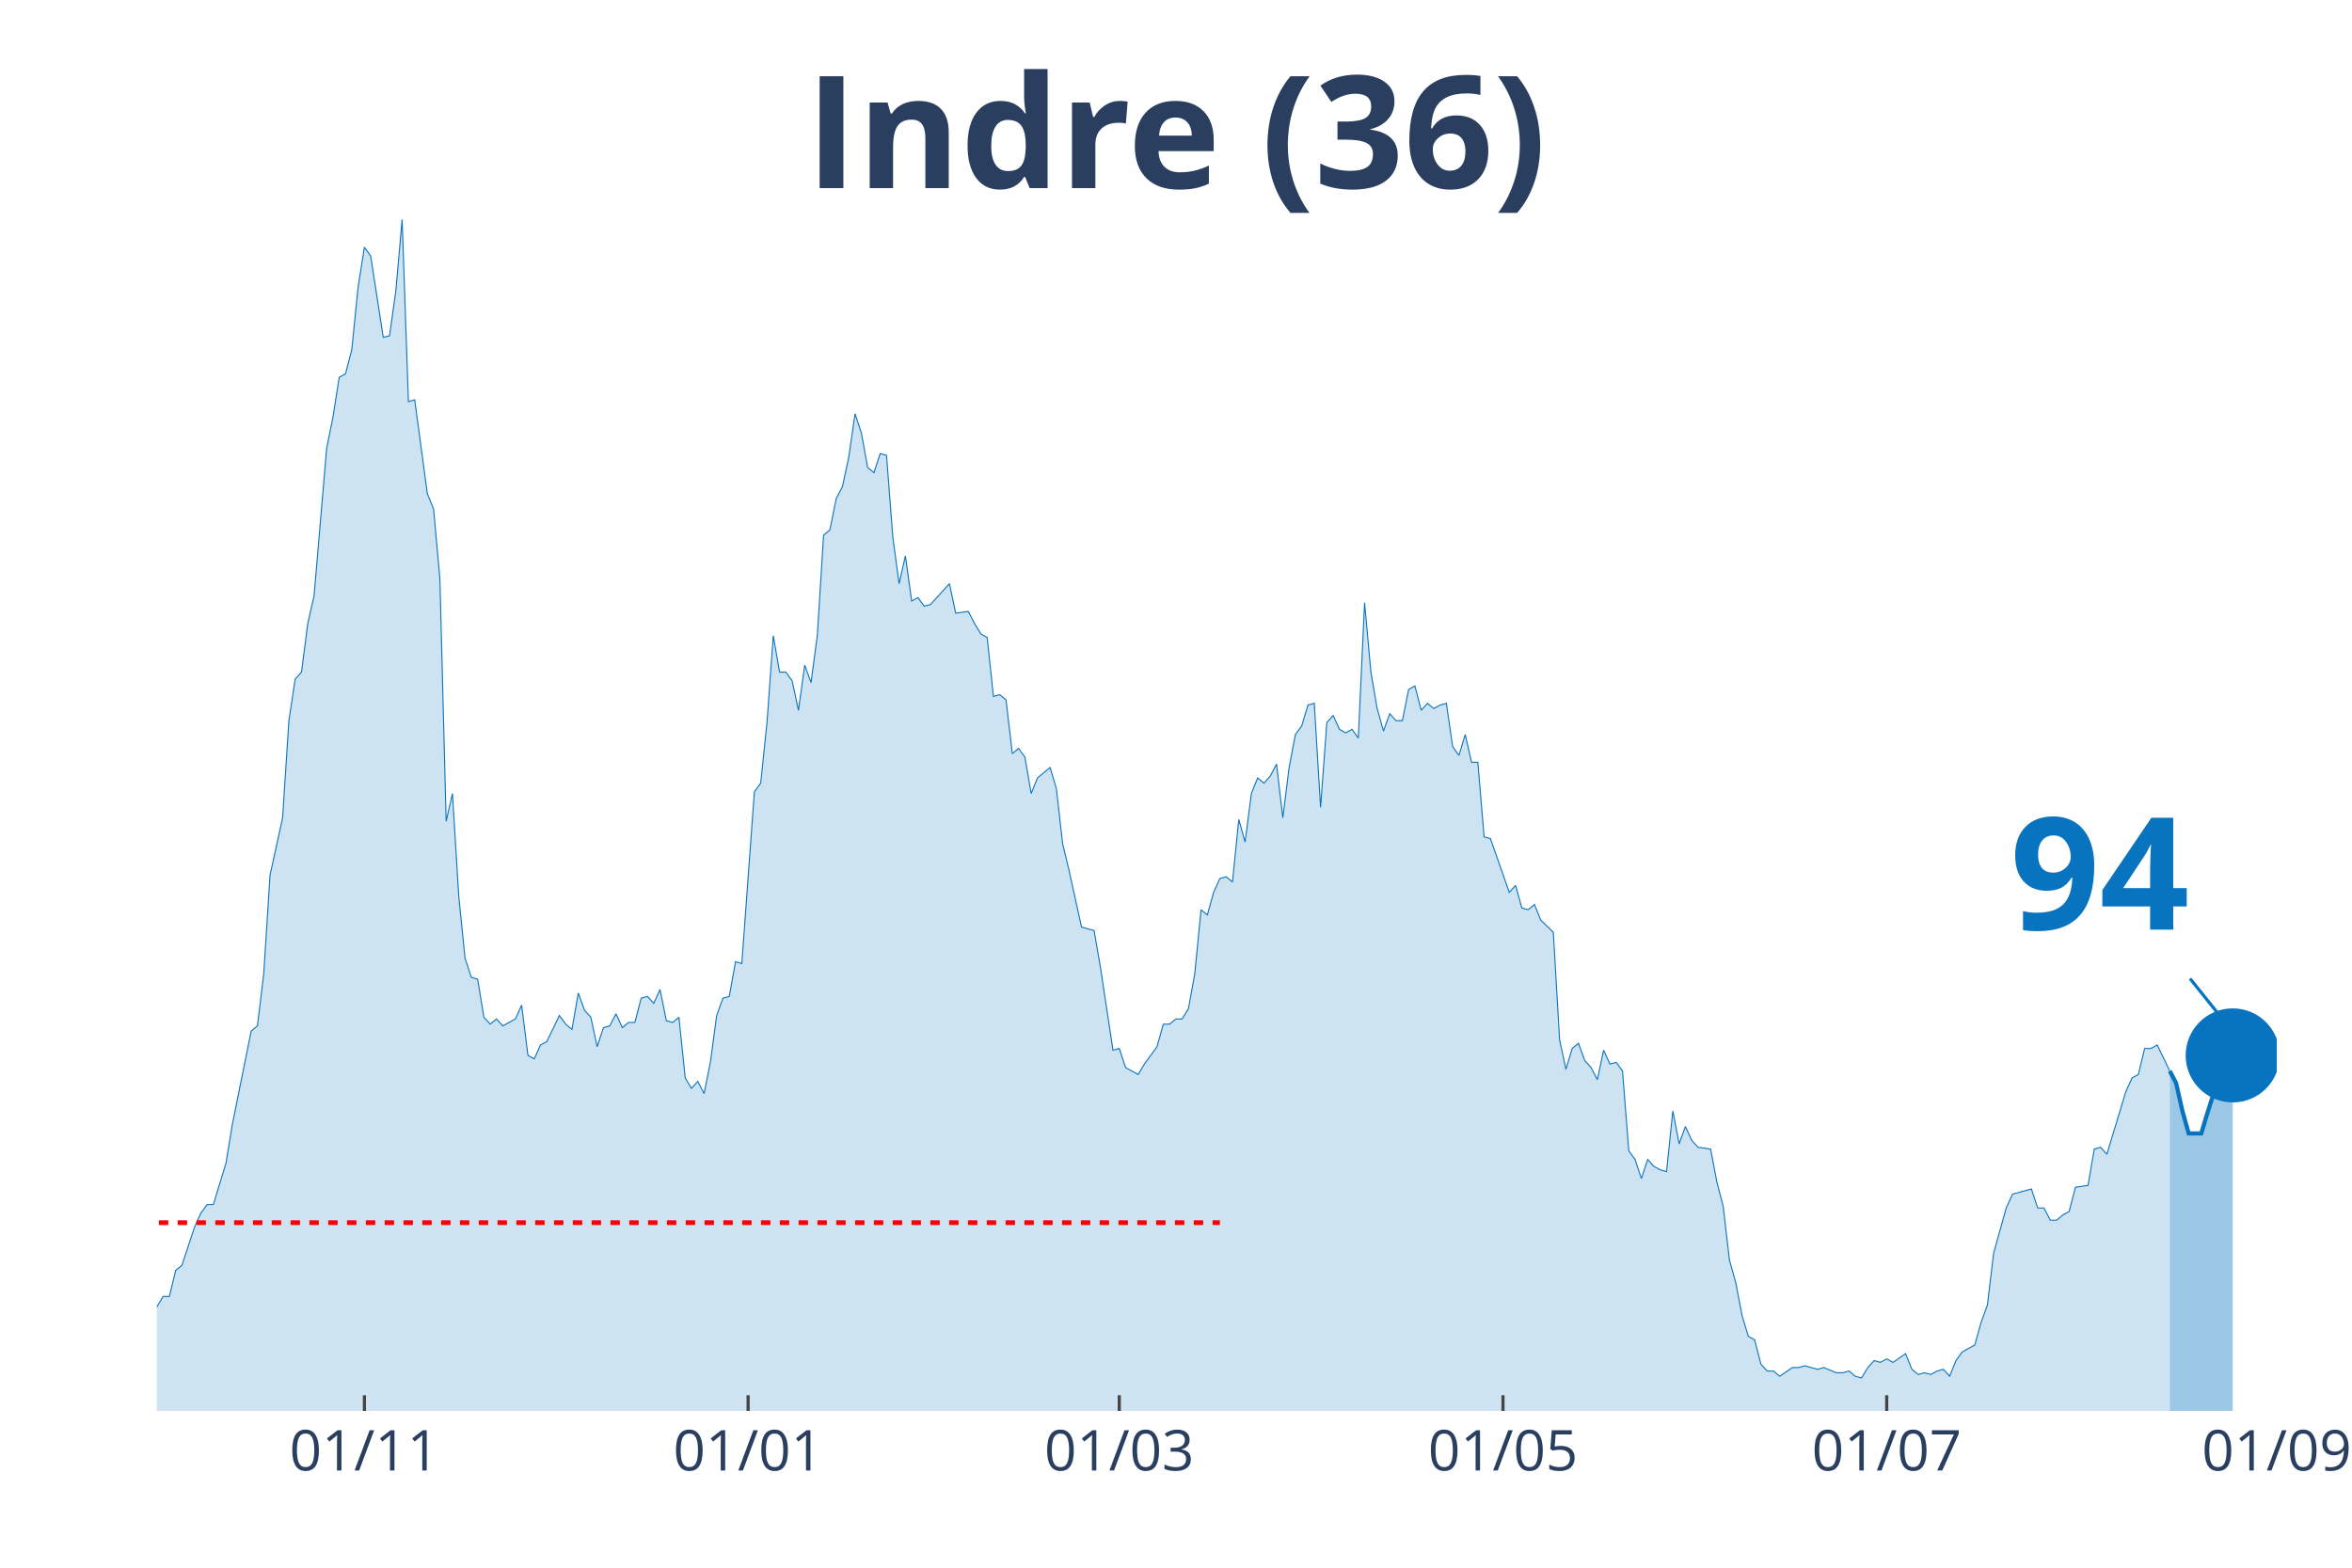
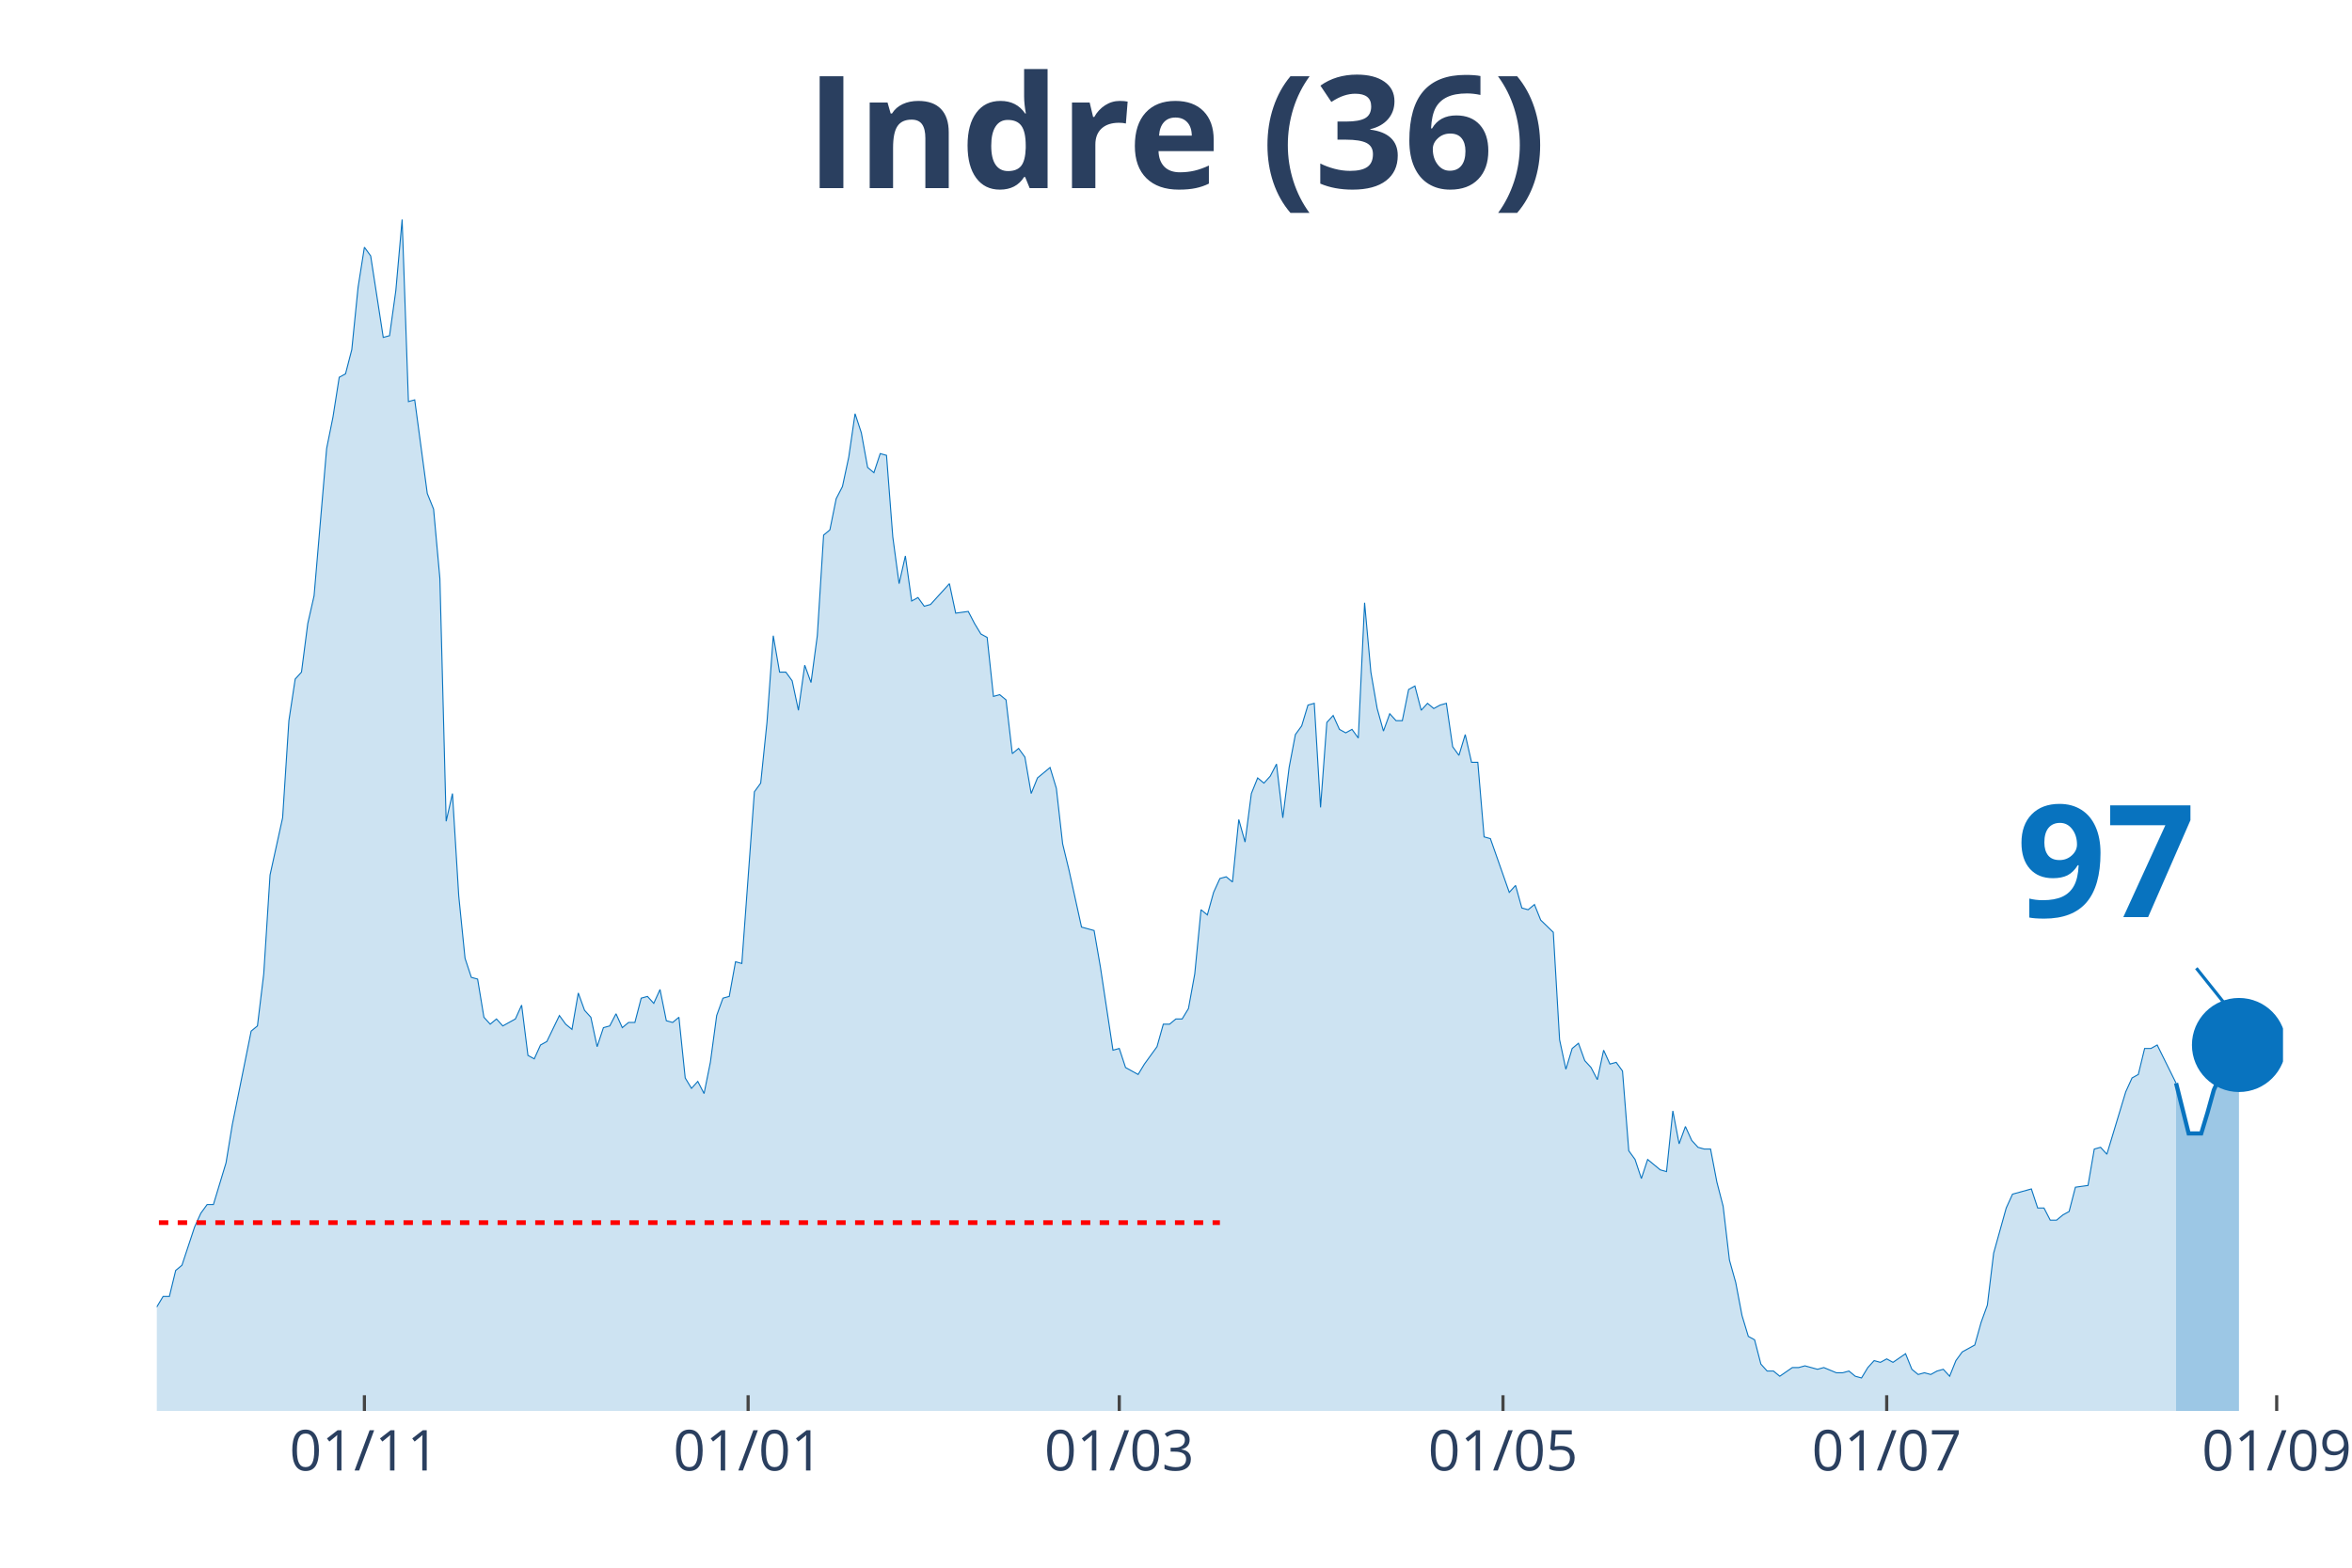
<svg xmlns="http://www.w3.org/2000/svg" class="main-svg" width="1125" height="750" style="" viewBox="0 0 750 500">
  <rect x="0" y="0" width="750" height="500" style="fill: rgb(0, 0, 0); fill-opacity: 0;" />
-   <defs id="defs-82cd99">
+   <defs id="defs-9ddfda">
    <g class="clips">
-       <clipPath id="clip82cd99xyplot" class="plotclip">
-         <rect width="676" height="380" />
+       <clipPath id="clip9ddfdaxyplot" class="plotclip">
+         <rect width="678" height="380" />
      </clipPath>
-       <clipPath class="axesclip" id="clip82cd99x">
-         <rect x="50" y="0" width="676" height="500" />
+       <clipPath class="axesclip" id="clip9ddfdax">
+         <rect x="50" y="0" width="678" height="500" />
      </clipPath>
-       <clipPath class="axesclip" id="clip82cd99y">
+       <clipPath class="axesclip" id="clip9ddfday">
        <rect x="0" y="70" width="750" height="380" />
      </clipPath>
-       <clipPath class="axesclip" id="clip82cd99xy">
-         <rect x="50" y="70" width="676" height="380" />
+       <clipPath class="axesclip" id="clip9ddfdaxy">
+         <rect x="50" y="70" width="678" height="380" />
      </clipPath>
    </g>
    <g class="gradients" />
  </defs>
  <g class="bglayer">
-     <rect class="bg" x="50" y="70" width="676" height="380" style="fill: rgb(0, 0, 0); fill-opacity: 0; stroke-width: 0;" />
+     <rect class="bg" x="50" y="70" width="678" height="380" style="fill: rgb(0, 0, 0); fill-opacity: 0; stroke-width: 0;" />
  </g>
  <g class="layer-below">
    <g class="imagelayer" />
    <g class="shapelayer" />
  </g>
  <g class="cartesianlayer">
    <g class="subplot xy">
      <g class="layer-subplot">
        <g class="shapelayer" />
        <g class="imagelayer" />
      </g>
      <g class="gridlayer">
        <g class="x">
          <path class="xgrid crisp" transform="translate(116.2,0)" d="M0,70v380" style="stroke: rgb(255, 255, 255); stroke-opacity: 1; stroke-width: 1px;" />
          <path class="xgrid crisp" transform="translate(238.56,0)" d="M0,70v380" style="stroke: rgb(255, 255, 255); stroke-opacity: 1; stroke-width: 1px;" />
          <path class="xgrid crisp" transform="translate(356.91,0)" d="M0,70v380" style="stroke: rgb(255, 255, 255); stroke-opacity: 1; stroke-width: 1px;" />
          <path class="xgrid crisp" transform="translate(479.27,0)" d="M0,70v380" style="stroke: rgb(255, 255, 255); stroke-opacity: 1; stroke-width: 1px;" />
          <path class="xgrid crisp" transform="translate(601.63,0)" d="M0,70v380" style="stroke: rgb(255, 255, 255); stroke-opacity: 1; stroke-width: 1px;" />
+           <path class="xgrid crisp" transform="translate(725.99,0)" d="M0,70v380" style="stroke: rgb(255, 255, 255); stroke-opacity: 1; stroke-width: 1px;" />
        </g>
        <g class="y" />
      </g>
      <g class="zerolinelayer" />
      <path class="xlines-below" />
      <path class="ylines-below" />
      <g class="overlines-below" />
      <g class="xaxislayer-below" />
      <g class="yaxislayer-below" />
      <g class="overaxes-below" />
-       <g class="plot" transform="translate(50, 70)" clip-path="url('#clip82cd99xyplot')">
+       <g class="plot" transform="translate(50, 70)" clip-path="url('#clip9ddfdaxyplot')">
        <g class="scatterlayer mlayer">
-           <g class="trace scatter trace3d6b28" style="stroke-miterlimit: 2;">
+           <g class="trace scatter tracee99fa9" style="stroke-miterlimit: 2;">
            <g class="fills">
              <g>
-                 <path class="js-fill" d="M641.9,380L-272.81,380L-272.81,373.92L-252.75,378.89L-250.74,378.34L-182.54,380L-180.53,380L-134.4,377.79L-132.39,377.23L-130.39,377.79L-128.38,375.57L-114.34,375.57L-112.33,374.47L-108.32,374.47L-106.31,371.7L-102.3,370.04L-100.3,373.36L-96.28,370.04L-94.28,370.04L-88.26,371.7L-86.26,370.6L-84.25,375.02L-82.24,374.47L-80.24,374.47L-78.23,370.04L-74.22,358.98L-72.21,354L-68.2,348.47L-66.2,348.47L-62.18,349.58L-60.18,353.45L-54.16,360.09L-52.15,360.09L-50.15,361.75L-48.14,361.19L-44.13,362.85L-42.12,359.53L-36.11,354.56L-34.1,346.81L-32.09,344.6L-30.09,337.41L-28.08,332.98L-26.08,332.98L-24.07,334.09L-22.07,329.11L-20.06,338.52L-18.05,340.73L-14.04,344.6L-12.04,345.71L-10.03,345.71L-8.02,350.68L-6.02,347.92L-4.01,346.81L-2.01,348.47L0,346.81L2.01,343.49L4.01,343.49L6.02,335.2L8.02,333.54L12.04,321.37L14.04,316.94L16.05,314.18L18.05,314.18L22.07,300.9L24.07,288.73L30.09,258.86L32.09,257.21L34.1,240.61L36.11,209.08L40.12,190.83L42.12,159.85L44.13,146.58L46.14,144.37L48.14,128.88L50.15,120.03L54.16,73.01L56.17,63.06L58.17,50.33L60.18,49.23L62.18,41.48L64.19,21.57L66.2,8.85L68.2,11.62L72.21,37.61L74.22,37.06L76.23,22.68L78.23,0L80.24,58.08L82.24,57.53L86.26,87.39L88.26,92.37L90.27,114.5L92.27,191.94L94.28,183.09L96.28,215.72L98.29,235.63L100.3,241.72L102.3,242.27L104.31,254.44L106.31,256.65L108.32,254.99L110.33,257.21L112.33,256.1L114.34,254.99L116.34,250.57L118.35,266.61L120.36,267.71L122.36,263.29L124.37,262.18L128.38,253.89L130.39,256.65L132.39,258.31L134.4,246.7L136.4,252.23L138.41,254.44L140.42,263.84L142.42,257.76L144.43,257.21L146.43,253.33L148.44,257.76L150.45,256.1L152.45,256.1L154.46,248.36L156.46,247.8L158.47,250.01L160.47,245.59L162.48,255.55L164.49,256.1L166.49,254.44L168.5,273.8L170.5,277.12L172.51,274.91L174.52,278.78L176.52,268.82L178.53,253.89L180.53,248.36L182.54,247.8L184.55,236.74L186.55,237.29L190.56,182.53L192.57,179.77L194.58,160.41L196.58,132.75L198.59,144.37L200.59,144.37L202.6,147.13L204.61,156.54L206.61,142.15L208.62,147.69L210.62,132.75L212.63,100.67L214.64,99.01L216.64,89.05L218.65,85.18L220.65,75.78L222.66,61.95L224.66,68.03L226.67,79.1L228.68,80.76L230.68,74.67L232.69,75.23L234.69,101.22L236.7,116.16L238.71,107.31L240.71,121.69L242.72,120.58L244.72,123.35L246.73,122.79L248.74,120.58L252.75,116.16L254.75,125.56L258.77,125.01L260.77,128.88L262.78,132.2L264.78,133.3L266.79,152.11L268.8,151.56L270.8,153.22L272.81,170.36L274.81,168.7L276.82,171.47L278.82,183.09L280.83,178.11L284.84,174.79L286.85,181.43L288.85,199.13L290.86,207.42L294.87,225.68L296.88,226.23L298.88,226.78L300.89,238.4L304.9,264.95L306.91,264.4L308.91,270.48L310.92,271.59L312.93,272.69L314.93,269.37L318.94,263.84L320.95,256.65L322.96,256.65L324.96,254.99L326.97,254.99L328.97,251.67L330.98,240.61L332.99,220.15L334.99,221.8L337,214.61L339,210.19L341.01,209.64L343.01,211.3L345.02,191.38L347.03,198.57L349.03,183.09L351.04,178.11L353.04,179.77L355.05,177.55L357.06,173.68L359.06,190.83L361.07,174.79L363.07,164.28L365.08,161.51L367.09,154.88L369.09,154.32L371.1,187.51L373.1,160.41L375.11,158.2L377.12,162.62L379.12,163.73L381.13,162.62L383.13,165.39L385.14,122.24L387.15,144.37L389.15,155.98L391.16,163.17L393.16,157.64L395.17,159.85L397.18,159.85L399.18,149.9L401.19,148.79L403.19,156.54L405.2,154.32L407.2,155.98L409.21,154.88L411.22,154.32L413.22,168.15L415.23,170.92L417.23,164.28L419.24,173.13L421.25,173.13L423.25,196.91L425.26,197.47L431.28,214.61L433.28,212.4L435.29,219.59L437.29,220.15L439.3,218.49L441.31,223.46L445.32,227.34L447.32,261.63L449.33,271.03L451.34,264.4L453.34,262.74L455.35,268.27L457.35,270.48L459.36,274.35L461.36,264.95L463.37,269.37L465.38,268.82L467.38,271.59L469.39,297.03L471.39,299.8L473.4,305.88L475.41,299.8L477.41,302.01L479.42,303.11L481.42,303.67L483.43,284.31L485.44,294.82L487.44,289.29L489.45,293.71L491.45,295.92L495.47,296.48L497.47,306.99L499.48,314.73L501.48,331.88L503.49,339.07L505.5,349.58L507.5,356.22L509.51,357.32L511.51,365.07L513.52,367.28L515.53,367.28L517.53,368.94L521.54,366.17L523.55,366.17L525.55,365.62L527.56,366.17L529.57,366.72L531.57,366.17L535.58,367.83L537.59,367.83L539.6,367.28L541.6,368.94L543.61,369.49L545.61,366.17L547.62,363.96L549.63,364.51L551.63,363.41L553.64,364.51L557.65,361.75L559.66,366.72L561.66,368.38L563.67,367.83L565.67,368.38L567.68,367.28L569.69,366.72L571.69,368.94L573.7,363.96L575.7,361.19L579.72,358.98L581.72,351.79L583.73,346.26L585.73,329.67L589.74,315.28L591.75,310.86L597.77,309.2L599.77,315.28L601.78,315.28L603.79,319.16L605.79,319.16L607.8,317.5L609.8,316.39L611.81,308.65L615.82,308.09L617.83,296.48L619.83,295.92L621.84,298.14L627.86,278.22L629.86,273.8L631.87,272.69L633.88,264.4L635.88,264.4L637.89,263.29L641.9,271.59" style="fill: rgb(8, 115, 191); fill-opacity: 0.2; stroke-width: 0;" />
+                 <path class="js-fill" d="M643.9,380L-272.8,380L-272.8,373.92L-252.75,378.89L-250.74,378.34L-184.54,379.45L-182.54,380L-134.4,377.79L-132.39,377.23L-130.38,377.79L-128.38,375.57L-114.34,375.57L-112.33,374.47L-108.32,374.47L-106.31,371.7L-102.3,370.04L-100.3,373.36L-96.28,370.04L-94.28,370.04L-88.26,371.7L-86.25,370.6L-84.25,375.02L-82.24,374.47L-80.24,374.47L-78.23,370.04L-74.22,358.98L-72.21,354L-68.2,348.47L-66.2,348.47L-62.18,349.58L-60.18,353.45L-54.16,360.09L-52.15,360.09L-50.15,361.75L-48.14,361.19L-44.13,362.85L-42.12,359.53L-36.11,354.56L-34.1,346.81L-32.09,344.6L-30.09,337.41L-28.08,332.98L-26.08,332.98L-24.07,334.09L-22.07,329.11L-20.06,338.52L-18.05,340.73L-14.04,344.6L-12.04,345.71L-10.03,345.71L-8.02,350.68L-6.02,347.92L-4.01,346.81L-2.01,348.47L0,346.81L2.01,343.49L4.01,343.49L6.02,335.2L8.02,333.54L12.04,321.37L14.04,316.94L16.05,314.18L18.05,314.18L22.07,300.9L24.07,288.73L30.09,258.86L32.09,257.21L34.1,240.61L36.11,209.08L40.12,190.83L42.12,159.85L44.13,146.58L46.14,144.37L48.14,128.88L50.15,120.03L54.16,73.01L56.17,63.06L58.17,50.33L60.18,49.23L62.18,41.48L64.19,21.57L66.2,8.85L68.2,11.62L72.21,37.61L74.22,37.06L76.22,22.68L78.23,0L80.24,58.08L82.24,57.53L86.25,87.39L88.26,92.37L90.27,114.5L92.27,191.94L94.28,183.09L96.28,215.72L98.29,235.63L100.3,241.72L102.3,242.27L104.31,254.44L106.31,256.65L108.32,254.99L110.33,257.21L112.33,256.1L114.34,254.99L116.34,250.57L118.35,266.61L120.36,267.71L122.36,263.29L124.37,262.18L128.38,253.89L130.38,256.65L132.39,258.31L134.4,246.7L136.4,252.23L138.41,254.44L140.41,263.84L142.42,257.76L144.43,257.21L146.43,253.33L148.44,257.76L150.44,256.1L152.45,256.1L154.46,248.36L156.46,247.8L158.47,250.01L160.47,245.59L162.48,255.55L164.49,256.1L166.49,254.44L168.5,273.8L170.5,277.12L172.51,274.91L174.51,278.78L176.52,268.82L178.53,253.89L180.53,248.36L182.54,247.8L184.54,236.74L186.55,237.29L190.56,182.53L192.57,179.77L194.57,160.41L196.58,132.75L198.59,144.37L200.59,144.37L202.6,147.13L204.6,156.54L206.61,142.15L208.62,147.69L210.62,132.75L212.63,100.67L214.63,99.01L216.64,89.05L218.64,85.18L220.65,75.78L222.66,61.95L224.66,68.03L226.67,79.1L228.67,80.76L230.68,74.67L232.69,75.23L234.69,101.22L236.7,116.16L238.7,107.31L240.71,121.69L242.72,120.58L244.72,123.35L246.73,122.79L248.73,120.58L252.75,116.16L254.75,125.56L258.76,125.01L260.77,128.88L262.78,132.2L264.78,133.3L266.79,152.11L268.79,151.56L270.8,153.22L272.8,170.36L274.81,168.7L276.82,171.47L278.82,183.09L280.83,178.11L284.84,174.79L286.85,181.43L288.85,199.13L290.86,207.42L294.87,225.68L296.88,226.23L298.88,226.78L300.89,238.4L304.9,264.95L306.91,264.4L308.91,270.48L310.92,271.59L312.92,272.69L314.93,269.37L318.94,263.84L320.95,256.65L322.95,256.65L324.96,254.99L326.96,254.99L328.97,251.67L330.98,240.61L332.98,220.15L334.99,221.8L336.99,214.61L339,210.19L341.01,209.64L343.01,211.3L345.02,191.38L347.02,198.57L349.03,183.09L351.04,178.11L353.04,179.77L355.05,177.55L357.05,173.68L359.06,190.83L361.07,174.79L363.07,164.28L365.08,161.51L367.08,154.88L369.09,154.32L371.09,187.51L373.1,160.41L375.11,158.2L377.11,162.62L379.12,163.73L381.12,162.62L383.13,165.39L385.14,122.24L387.14,144.37L389.15,155.98L391.15,163.17L393.16,157.64L395.17,159.85L397.17,159.85L399.18,149.9L401.18,148.79L403.19,156.54L405.2,154.32L407.2,155.98L409.21,154.88L411.21,154.32L413.22,168.15L415.22,170.92L417.23,164.28L419.24,173.13L421.24,173.13L423.25,196.91L425.25,197.47L431.27,214.61L433.28,212.4L435.28,219.59L437.29,220.15L439.3,218.49L441.3,223.46L445.31,227.34L447.32,261.63L449.33,271.03L451.33,264.4L453.34,262.74L455.34,268.27L457.35,270.48L459.36,274.35L461.36,264.95L463.37,269.37L465.37,268.82L467.38,271.59L469.38,297.03L471.39,299.8L473.4,305.88L475.4,299.8L479.41,303.11L481.42,303.67L483.43,284.31L485.43,294.82L487.44,289.29L489.44,293.71L491.45,295.92L493.46,296.48L495.46,296.48L497.47,306.99L499.47,314.73L501.48,331.88L503.49,339.07L505.49,349.58L507.5,356.22L509.5,357.32L511.51,365.07L513.51,367.28L515.52,367.28L517.53,368.94L521.54,366.17L523.54,366.17L525.55,365.62L527.56,366.17L529.56,366.72L531.57,366.17L535.58,367.83L537.59,367.83L539.59,367.28L541.6,368.94L543.6,369.49L545.61,366.17L547.62,363.96L549.62,364.51L551.63,363.41L553.63,364.51L557.64,361.75L559.65,366.72L561.66,368.38L563.66,367.83L565.67,368.38L567.67,367.28L569.68,366.72L571.69,368.94L573.69,363.96L575.7,361.19L579.71,358.98L581.72,351.79L583.72,346.26L585.73,329.67L589.74,315.28L591.75,310.86L597.76,309.2L599.77,315.28L601.78,315.28L603.78,319.16L605.79,319.16L607.79,317.5L609.8,316.39L611.8,308.65L615.82,308.09L617.82,296.48L619.83,295.92L621.83,298.14L627.85,278.22L629.86,273.8L631.86,272.69L633.87,264.4L635.88,264.4L637.88,263.29L643.9,275.46" style="fill: rgb(8, 115, 191); fill-opacity: 0.2; stroke-width: 0;" />
              </g>
            </g>
            <g class="errorbars" />
            <g class="lines">
-               <path class="js-line" d="M-272.81,373.92L-252.75,378.89L-250.74,378.34L-182.54,380L-180.53,380L-134.4,377.79L-132.39,377.23L-130.39,377.79L-128.38,375.57L-114.34,375.57L-112.33,374.47L-108.32,374.47L-106.31,371.7L-102.3,370.04L-100.3,373.36L-96.28,370.04L-94.28,370.04L-88.26,371.7L-86.26,370.6L-84.25,375.02L-82.24,374.47L-80.24,374.47L-78.23,370.04L-74.22,358.98L-72.21,354L-68.2,348.47L-66.2,348.47L-62.18,349.58L-60.18,353.45L-54.16,360.09L-52.15,360.09L-50.15,361.75L-48.14,361.19L-44.13,362.85L-42.12,359.53L-36.11,354.56L-34.1,346.81L-32.09,344.6L-30.09,337.41L-28.08,332.98L-26.08,332.98L-24.07,334.09L-22.07,329.11L-20.06,338.52L-18.05,340.73L-14.04,344.6L-12.04,345.71L-10.03,345.71L-8.02,350.68L-6.02,347.92L-4.01,346.81L-2.01,348.47L0,346.81L2.01,343.49L4.01,343.49L6.02,335.2L8.02,333.54L12.04,321.37L14.04,316.94L16.05,314.18L18.05,314.18L22.07,300.9L24.07,288.73L30.09,258.86L32.09,257.21L34.1,240.61L36.11,209.08L40.12,190.83L42.12,159.85L44.13,146.58L46.14,144.37L48.14,128.88L50.15,120.03L54.16,73.01L56.17,63.06L58.17,50.33L60.18,49.23L62.18,41.48L64.19,21.57L66.2,8.85L68.2,11.62L72.21,37.61L74.22,37.06L76.23,22.68L78.23,0L80.24,58.08L82.24,57.53L86.26,87.39L88.26,92.37L90.27,114.5L92.27,191.94L94.28,183.09L96.28,215.72L98.29,235.63L100.3,241.72L102.3,242.27L104.31,254.44L106.31,256.65L108.32,254.99L110.33,257.21L112.33,256.1L114.34,254.99L116.34,250.57L118.35,266.61L120.36,267.71L122.36,263.29L124.37,262.18L128.38,253.89L130.39,256.65L132.39,258.31L134.4,246.7L136.4,252.23L138.41,254.44L140.42,263.84L142.42,257.76L144.43,257.21L146.43,253.33L148.44,257.76L150.45,256.1L152.45,256.1L154.46,248.36L156.46,247.8L158.47,250.01L160.47,245.59L162.48,255.55L164.49,256.1L166.49,254.44L168.5,273.8L170.5,277.12L172.51,274.91L174.52,278.78L176.52,268.82L178.53,253.89L180.53,248.36L182.54,247.8L184.55,236.74L186.55,237.29L190.56,182.53L192.57,179.77L194.58,160.41L196.58,132.75L198.59,144.37L200.59,144.37L202.6,147.13L204.61,156.54L206.61,142.15L208.62,147.69L210.62,132.75L212.63,100.67L214.64,99.01L216.64,89.05L218.65,85.18L220.65,75.78L222.66,61.95L224.66,68.03L226.67,79.1L228.68,80.76L230.68,74.67L232.69,75.23L234.69,101.22L236.7,116.16L238.71,107.31L240.71,121.69L242.72,120.58L244.72,123.35L246.73,122.79L248.74,120.58L252.75,116.16L254.75,125.56L258.77,125.01L260.77,128.88L262.78,132.2L264.78,133.3L266.79,152.11L268.8,151.56L270.8,153.22L272.81,170.36L274.81,168.7L276.82,171.47L278.82,183.09L280.83,178.11L284.84,174.79L286.85,181.43L288.85,199.13L290.86,207.42L294.87,225.68L296.88,226.23L298.88,226.78L300.89,238.4L304.9,264.95L306.91,264.4L308.91,270.48L310.92,271.59L312.93,272.69L314.93,269.37L318.94,263.84L320.95,256.65L322.96,256.65L324.96,254.99L326.97,254.99L328.97,251.67L330.98,240.61L332.99,220.15L334.99,221.8L337,214.61L339,210.19L341.01,209.64L343.01,211.3L345.02,191.38L347.03,198.57L349.03,183.09L351.04,178.11L353.04,179.77L355.05,177.55L357.06,173.68L359.06,190.83L361.07,174.79L363.07,164.28L365.08,161.51L367.09,154.88L369.09,154.32L371.1,187.51L373.1,160.41L375.11,158.2L377.12,162.62L379.12,163.73L381.13,162.62L383.13,165.39L385.14,122.24L387.15,144.37L389.15,155.98L391.16,163.17L393.16,157.64L395.17,159.85L397.18,159.85L399.18,149.9L401.19,148.79L403.19,156.54L405.2,154.32L407.2,155.98L409.21,154.88L411.22,154.32L413.22,168.15L415.23,170.92L417.23,164.28L419.24,173.13L421.25,173.13L423.25,196.91L425.26,197.47L431.28,214.61L433.28,212.4L435.29,219.59L437.29,220.15L439.3,218.49L441.31,223.46L445.32,227.34L447.32,261.63L449.33,271.03L451.34,264.4L453.34,262.74L455.35,268.27L457.35,270.48L459.36,274.35L461.36,264.95L463.37,269.37L465.38,268.82L467.38,271.59L469.39,297.03L471.39,299.8L473.4,305.88L475.41,299.8L477.41,302.01L479.42,303.11L481.42,303.67L483.43,284.31L485.44,294.82L487.44,289.29L489.45,293.71L491.45,295.92L495.47,296.48L497.47,306.99L499.48,314.73L501.48,331.88L503.49,339.07L505.5,349.58L507.5,356.22L509.51,357.32L511.51,365.07L513.52,367.28L515.53,367.28L517.53,368.94L521.54,366.17L523.55,366.17L525.55,365.62L527.56,366.17L529.57,366.72L531.57,366.17L535.58,367.83L537.59,367.83L539.6,367.28L541.6,368.94L543.61,369.49L545.61,366.17L547.62,363.96L549.63,364.51L551.63,363.41L553.64,364.51L557.65,361.75L559.66,366.72L561.66,368.38L563.67,367.83L565.67,368.38L567.68,367.28L569.69,366.72L571.69,368.94L573.7,363.96L575.7,361.19L579.72,358.98L581.72,351.79L583.73,346.26L585.73,329.67L589.74,315.28L591.75,310.86L597.77,309.2L599.77,315.28L601.78,315.28L603.79,319.16L605.79,319.16L607.8,317.5L609.8,316.39L611.81,308.65L615.82,308.09L617.83,296.48L619.83,295.92L621.84,298.14L627.86,278.22L629.86,273.8L631.87,272.69L633.88,264.4L635.88,264.4L637.89,263.29L641.9,271.59" style="vector-effect: non-scaling-stroke; fill: none; stroke: rgb(8, 115, 191); stroke-opacity: 1; stroke-width: 0.5px; opacity: 1;" />
+               <path class="js-line" d="M-272.8,373.92L-252.75,378.89L-250.74,378.34L-184.54,379.45L-182.54,380L-134.4,377.79L-132.39,377.23L-130.38,377.79L-128.38,375.57L-114.34,375.57L-112.33,374.47L-108.32,374.47L-106.31,371.7L-102.3,370.04L-100.3,373.36L-96.28,370.04L-94.28,370.04L-88.26,371.7L-86.25,370.6L-84.25,375.02L-82.24,374.47L-80.24,374.47L-78.23,370.04L-74.22,358.98L-72.21,354L-68.2,348.47L-66.2,348.47L-62.18,349.58L-60.18,353.45L-54.16,360.09L-52.15,360.09L-50.15,361.75L-48.14,361.19L-44.13,362.85L-42.12,359.53L-36.11,354.56L-34.1,346.81L-32.09,344.6L-30.09,337.41L-28.08,332.98L-26.08,332.98L-24.07,334.09L-22.07,329.11L-20.06,338.52L-18.05,340.73L-14.04,344.6L-12.04,345.71L-10.03,345.71L-8.02,350.68L-6.02,347.92L-4.01,346.81L-2.01,348.47L0,346.81L2.01,343.49L4.01,343.49L6.02,335.2L8.02,333.54L12.04,321.37L14.04,316.94L16.05,314.18L18.05,314.18L22.07,300.9L24.07,288.73L30.09,258.86L32.09,257.21L34.1,240.61L36.11,209.08L40.12,190.83L42.12,159.85L44.13,146.58L46.14,144.37L48.14,128.88L50.15,120.03L54.16,73.01L56.17,63.06L58.17,50.33L60.18,49.23L62.18,41.48L64.19,21.57L66.2,8.85L68.2,11.62L72.21,37.61L74.22,37.06L76.22,22.68L78.23,0L80.24,58.08L82.24,57.53L86.25,87.39L88.26,92.37L90.27,114.5L92.27,191.94L94.28,183.09L96.28,215.72L98.29,235.63L100.3,241.72L102.3,242.27L104.31,254.44L106.31,256.65L108.32,254.99L110.33,257.21L112.33,256.1L114.34,254.99L116.34,250.57L118.35,266.61L120.36,267.71L122.36,263.29L124.37,262.18L128.38,253.89L130.38,256.65L132.39,258.31L134.4,246.7L136.4,252.23L138.41,254.44L140.41,263.84L142.42,257.76L144.43,257.21L146.43,253.33L148.44,257.76L150.44,256.1L152.45,256.1L154.46,248.36L156.46,247.8L158.47,250.01L160.47,245.59L162.48,255.55L164.49,256.1L166.49,254.44L168.5,273.8L170.5,277.12L172.51,274.91L174.51,278.78L176.52,268.82L178.53,253.89L180.53,248.36L182.54,247.8L184.54,236.74L186.55,237.29L190.56,182.53L192.57,179.77L194.57,160.41L196.58,132.75L198.59,144.37L200.59,144.37L202.6,147.13L204.6,156.54L206.61,142.15L208.62,147.69L210.62,132.75L212.63,100.67L214.63,99.01L216.64,89.05L218.64,85.18L220.65,75.78L222.66,61.95L224.66,68.03L226.67,79.1L228.67,80.76L230.68,74.67L232.69,75.23L234.69,101.22L236.7,116.16L238.7,107.31L240.71,121.69L242.72,120.58L244.72,123.35L246.73,122.79L248.73,120.58L252.75,116.16L254.75,125.56L258.76,125.01L260.77,128.88L262.78,132.2L264.78,133.3L266.79,152.11L268.79,151.56L270.8,153.22L272.8,170.36L274.81,168.7L276.82,171.47L278.82,183.09L280.83,178.11L284.84,174.79L286.85,181.43L288.85,199.13L290.86,207.42L294.87,225.68L296.88,226.23L298.88,226.78L300.89,238.4L304.9,264.95L306.91,264.4L308.91,270.48L310.92,271.59L312.92,272.69L314.93,269.37L318.94,263.84L320.95,256.65L322.95,256.65L324.96,254.99L326.96,254.99L328.97,251.67L330.98,240.61L332.98,220.15L334.99,221.8L336.99,214.61L339,210.19L341.01,209.64L343.01,211.3L345.02,191.38L347.02,198.57L349.03,183.09L351.04,178.11L353.04,179.77L355.05,177.55L357.05,173.68L359.06,190.83L361.07,174.79L363.07,164.28L365.08,161.51L367.08,154.88L369.09,154.32L371.09,187.51L373.1,160.41L375.11,158.2L377.11,162.62L379.12,163.73L381.12,162.62L383.13,165.39L385.14,122.24L387.14,144.37L389.15,155.98L391.15,163.17L393.16,157.64L395.17,159.85L397.17,159.85L399.18,149.9L401.18,148.79L403.19,156.54L405.2,154.32L407.2,155.98L409.21,154.88L411.21,154.32L413.22,168.15L415.22,170.92L417.23,164.28L419.24,173.13L421.24,173.13L423.25,196.91L425.25,197.47L431.27,214.61L433.28,212.4L435.28,219.59L437.29,220.15L439.3,218.49L441.3,223.46L445.31,227.34L447.32,261.63L449.33,271.03L451.33,264.4L453.34,262.74L455.34,268.27L457.35,270.48L459.36,274.35L461.36,264.95L463.37,269.37L465.37,268.82L467.38,271.59L469.38,297.03L471.39,299.8L473.4,305.88L475.4,299.8L479.41,303.11L481.42,303.67L483.43,284.31L485.43,294.82L487.44,289.29L489.44,293.71L491.45,295.92L493.46,296.48L495.46,296.48L497.47,306.99L499.47,314.73L501.48,331.88L503.49,339.07L505.49,349.58L507.5,356.22L509.5,357.32L511.51,365.07L513.51,367.28L515.52,367.28L517.53,368.94L521.54,366.17L523.54,366.17L525.55,365.62L527.56,366.17L529.56,366.72L531.57,366.17L535.58,367.83L537.59,367.83L539.59,367.28L541.6,368.94L543.6,369.49L545.61,366.17L547.62,363.96L549.62,364.51L551.63,363.41L553.63,364.51L557.64,361.75L559.65,366.72L561.66,368.38L563.66,367.83L565.67,368.38L567.67,367.28L569.68,366.72L571.69,368.94L573.69,363.96L575.7,361.19L579.71,358.98L581.72,351.79L583.72,346.26L585.73,329.67L589.74,315.28L591.75,310.86L597.76,309.2L599.77,315.28L601.78,315.28L603.78,319.16L605.79,319.16L607.79,317.5L609.8,316.39L611.8,308.65L615.82,308.09L617.82,296.48L619.83,295.92L621.83,298.14L627.85,278.22L629.86,273.8L631.86,272.69L633.87,264.4L635.88,264.4L637.88,263.29L643.9,275.46" style="vector-effect: non-scaling-stroke; fill: none; stroke: rgb(8, 115, 191); stroke-opacity: 1; stroke-width: 0.5px; opacity: 1;" />
            </g>
            <g class="points" />
            <g class="text" />
          </g>
-           <g class="trace scatter tracee90207" style="stroke-miterlimit: 2;">
+           <g class="trace scatter trace32747f" style="stroke-miterlimit: 2;">
            <g class="fills">
              <g>
-                 <path class="js-fill" d="M661.96,380L641.9,380L641.9,271.59L643.91,275.46L645.91,284.31L647.92,291.5L649.92,291.5L651.93,291.5L653.93,284.86L659.95,266.06L661.96,266.61" style="fill: rgb(8, 115, 191); fill-opacity: 0.4; stroke-width: 0;" />
+                 <path class="js-fill" d="M663.96,380L643.9,380L643.9,275.46L647.91,291.5L649.92,291.5L651.92,291.5L653.93,284.86L655.93,277.67L657.94,273.25L659.95,266.06L661.95,266.61L663.96,263.29" style="fill: rgb(8, 115, 191); fill-opacity: 0.4; stroke-width: 0;" />
              </g>
            </g>
            <g class="errorbars" />
            <g class="lines">
-               <path class="js-line" d="M641.9,271.59L643.91,275.46L645.91,284.31L647.92,291.5L649.92,291.5L651.93,291.5L653.93,284.86L659.95,266.06L661.96,266.61" style="vector-effect: non-scaling-stroke; fill: none; stroke: rgb(8, 115, 191); stroke-opacity: 1; stroke-width: 2px; opacity: 1;" />
+               <path class="js-line" d="M643.9,275.46L647.91,291.5L649.92,291.5L651.92,291.5L653.93,284.86L655.93,277.67L657.94,273.25L659.95,266.06L661.95,266.61L663.96,263.29" style="vector-effect: non-scaling-stroke; fill: none; stroke: rgb(8, 115, 191); stroke-opacity: 1; stroke-width: 2px; opacity: 1;" />
            </g>
            <g class="points" />
            <g class="text" />
          </g>
-           <g class="trace scatter traceb55149" style="stroke-miterlimit: 2; opacity: 1;">
+           <g class="trace scatter trace0ee921" style="stroke-miterlimit: 2; opacity: 1;">
            <g class="fills" />
            <g class="errorbars" />
            <g class="lines" />
            <g class="points">
-               <path class="point" transform="translate(661.96,266.61)" d="M15,0A15,15 0 1,1 0,-15A15,15 0 0,1 15,0Z" style="opacity: 1; stroke-width: 0px; fill: rgb(8, 115, 191); fill-opacity: 1;" />
+               <path class="point" transform="translate(663.96,263.29)" d="M15,0A15,15 0 1,1 0,-15A15,15 0 0,1 15,0Z" style="opacity: 1; stroke-width: 0px; fill: rgb(8, 115, 191); fill-opacity: 1;" />
            </g>
            <g class="text" />
          </g>
        </g>
      </g>
      <g class="overplot" />
      <path class="xlines-above crisp" style="fill: none; stroke-width: 1px; stroke: rgb(0, 0, 0); stroke-opacity: 0;" d="" />
      <path class="ylines-above crisp" style="fill: none;" d="M0,0" />
      <g class="overlines-above" />
      <g class="xaxislayer-above">
        <path class="xtick ticks crisp" d="M0,450v-5" transform="translate(116.2,0)" style="stroke: rgb(68, 68, 68); stroke-opacity: 1; stroke-width: 1px;" />
        <path class="xtick ticks crisp" d="M0,450v-5" transform="translate(238.56,0)" style="stroke: rgb(68, 68, 68); stroke-opacity: 1; stroke-width: 1px;" />
        <path class="xtick ticks crisp" d="M0,450v-5" transform="translate(356.91,0)" style="stroke: rgb(68, 68, 68); stroke-opacity: 1; stroke-width: 1px;" />
        <path class="xtick ticks crisp" d="M0,450v-5" transform="translate(479.27,0)" style="stroke: rgb(68, 68, 68); stroke-opacity: 1; stroke-width: 1px;" />
        <path class="xtick ticks crisp" d="M0,450v-5" transform="translate(601.63,0)" style="stroke: rgb(68, 68, 68); stroke-opacity: 1; stroke-width: 1px;" />
+         <path class="xtick ticks crisp" d="M0,450v-5" transform="translate(725.99,0)" style="stroke: rgb(68, 68, 68); stroke-opacity: 1; stroke-width: 1px;" />
        <g class="xtick">
          <text text-anchor="middle" x="0" y="469" transform="translate(116.2,0)" style="font-family: 'Open Sans', verdana, arial, sans-serif; font-size: 18px; fill: rgb(42, 63, 95); fill-opacity: 1; white-space: pre;">01/11</text>
        </g>
        <g class="xtick">
          <text text-anchor="middle" x="0" y="469" transform="translate(238.56,0)" style="font-family: 'Open Sans', verdana, arial, sans-serif; font-size: 18px; fill: rgb(42, 63, 95); fill-opacity: 1; white-space: pre;">01/01</text>
        </g>
        <g class="xtick">
          <text text-anchor="middle" x="0" y="469" transform="translate(356.91,0)" style="font-family: 'Open Sans', verdana, arial, sans-serif; font-size: 18px; fill: rgb(42, 63, 95); fill-opacity: 1; white-space: pre;">01/03</text>
        </g>
        <g class="xtick">
          <text text-anchor="middle" x="0" y="469" transform="translate(479.27,0)" style="font-family: 'Open Sans', verdana, arial, sans-serif; font-size: 18px; fill: rgb(42, 63, 95); fill-opacity: 1; white-space: pre;">01/05</text>
        </g>
        <g class="xtick">
          <text text-anchor="middle" x="0" y="469" transform="translate(601.63,0)" style="font-family: 'Open Sans', verdana, arial, sans-serif; font-size: 18px; fill: rgb(42, 63, 95); fill-opacity: 1; white-space: pre;">01/07</text>
        </g>
        <g class="xtick">
-           <text text-anchor="middle" x="0" y="469" transform="translate(726,0)" style="font-family: 'Open Sans', verdana, arial, sans-serif; font-size: 18px; fill: rgb(42, 63, 95); fill-opacity: 1; white-space: pre;">01/09</text>
+           <text text-anchor="middle" x="0" y="469" transform="translate(725.99,0)" style="font-family: 'Open Sans', verdana, arial, sans-serif; font-size: 18px; fill: rgb(42, 63, 95); fill-opacity: 1; white-space: pre;">01/09</text>
        </g>
      </g>
      <g class="yaxislayer-above" />
      <g class="overaxes-above" />
    </g>
  </g>
  <g class="polarlayer" />
  <g class="ternarylayer" />
  <g class="geolayer" />
  <g class="funnelarealayer" />
  <g class="pielayer" />
  <g class="treemaplayer" />
  <g class="sunburstlayer" />
  <g class="glimages" />
-   <defs id="topdefs-82cd99">
+   <defs id="topdefs-9ddfda">
    <g class="clips" />
  </defs>
  <g class="layer-above">
    <g class="imagelayer" />
    <g class="shapelayer">
-       <path data-index="0" fill-rule="evenodd" d="M-1077.34,389.95L389,389.95" clip-path="url('#clip82cd99xy')" style="opacity: 1; stroke: rgb(255, 0, 0); stroke-opacity: 1; fill: rgb(0, 0, 0); fill-opacity: 0; stroke-dasharray: 3px, 3px; stroke-width: 1.5px;" />
+       <path data-index="0" fill-rule="evenodd" d="M-1077.33,389.95L389,389.95" clip-path="url('#clip9ddfdaxy')" style="opacity: 1; stroke: rgb(255, 0, 0); stroke-opacity: 1; fill: rgb(0, 0, 0); fill-opacity: 0; stroke-dasharray: 3px, 3px; stroke-width: 1.5px;" />
    </g>
  </g>
  <g class="infolayer">
    <g class="g-gtitle">
      <text class="gtitle" x="375" y="25" text-anchor="middle" dy="0.7em" style="font-family: 'Open Sans', verdana, arial, sans-serif; font-size: 50px; fill: rgb(42, 63, 95); opacity: 1; font-weight: normal; white-space: pre;">
        <tspan style="font-weight:bold">Indre (36)</tspan>
      </text>
    </g>
    <g class="g-xtitle" />
    <g class="annotation" data-index="0" style="opacity: 1;">
-       <g class="annotation-text-g" transform="rotate(0,669.96,276.61)">
-         <g class="cursor-pointer" transform="translate(626, 241)">
+       <g class="annotation-text-g" transform="rotate(0,671.96,273.29)">
+         <g class="cursor-pointer" transform="translate(628, 237)">
          <rect class="bg" x="0.5" y="0.5" width="86" height="71" style="stroke-width: 1px; stroke: rgb(0, 0, 0); stroke-opacity: 0; fill: rgb(255, 255, 255); fill-opacity: 0.6;" />
          <text class="annotation-text" text-anchor="middle" x="43.531" y="55.5" style="font-family: 'Open Sans', verdana, arial, sans-serif; font-size: 50px; fill: rgb(8, 115, 191); fill-opacity: 1; white-space: pre;">
-             <tspan style="font-weight:bold">94 </tspan>
+             <tspan style="font-weight:bold">97 </tspan>
          </text>
        </g>
      </g>
      <g class="annotation-arrow-g" style="opacity: 1;">
-         <path d="M698.36,312.11L709.96,326.61" style="stroke-width: 1px; stroke: rgb(8, 115, 191); stroke-opacity: 1; stroke-dasharray: 0px, 0px, 18.569px, 18.569px;" />
+         <path d="M700.36,308.79L711.96,323.29" style="stroke-width: 1px; stroke: rgb(8, 115, 191); stroke-opacity: 1; stroke-dasharray: 0px, 0px, 18.569px, 18.569px;" />
      </g>
    </g>
  </g>
</svg>
